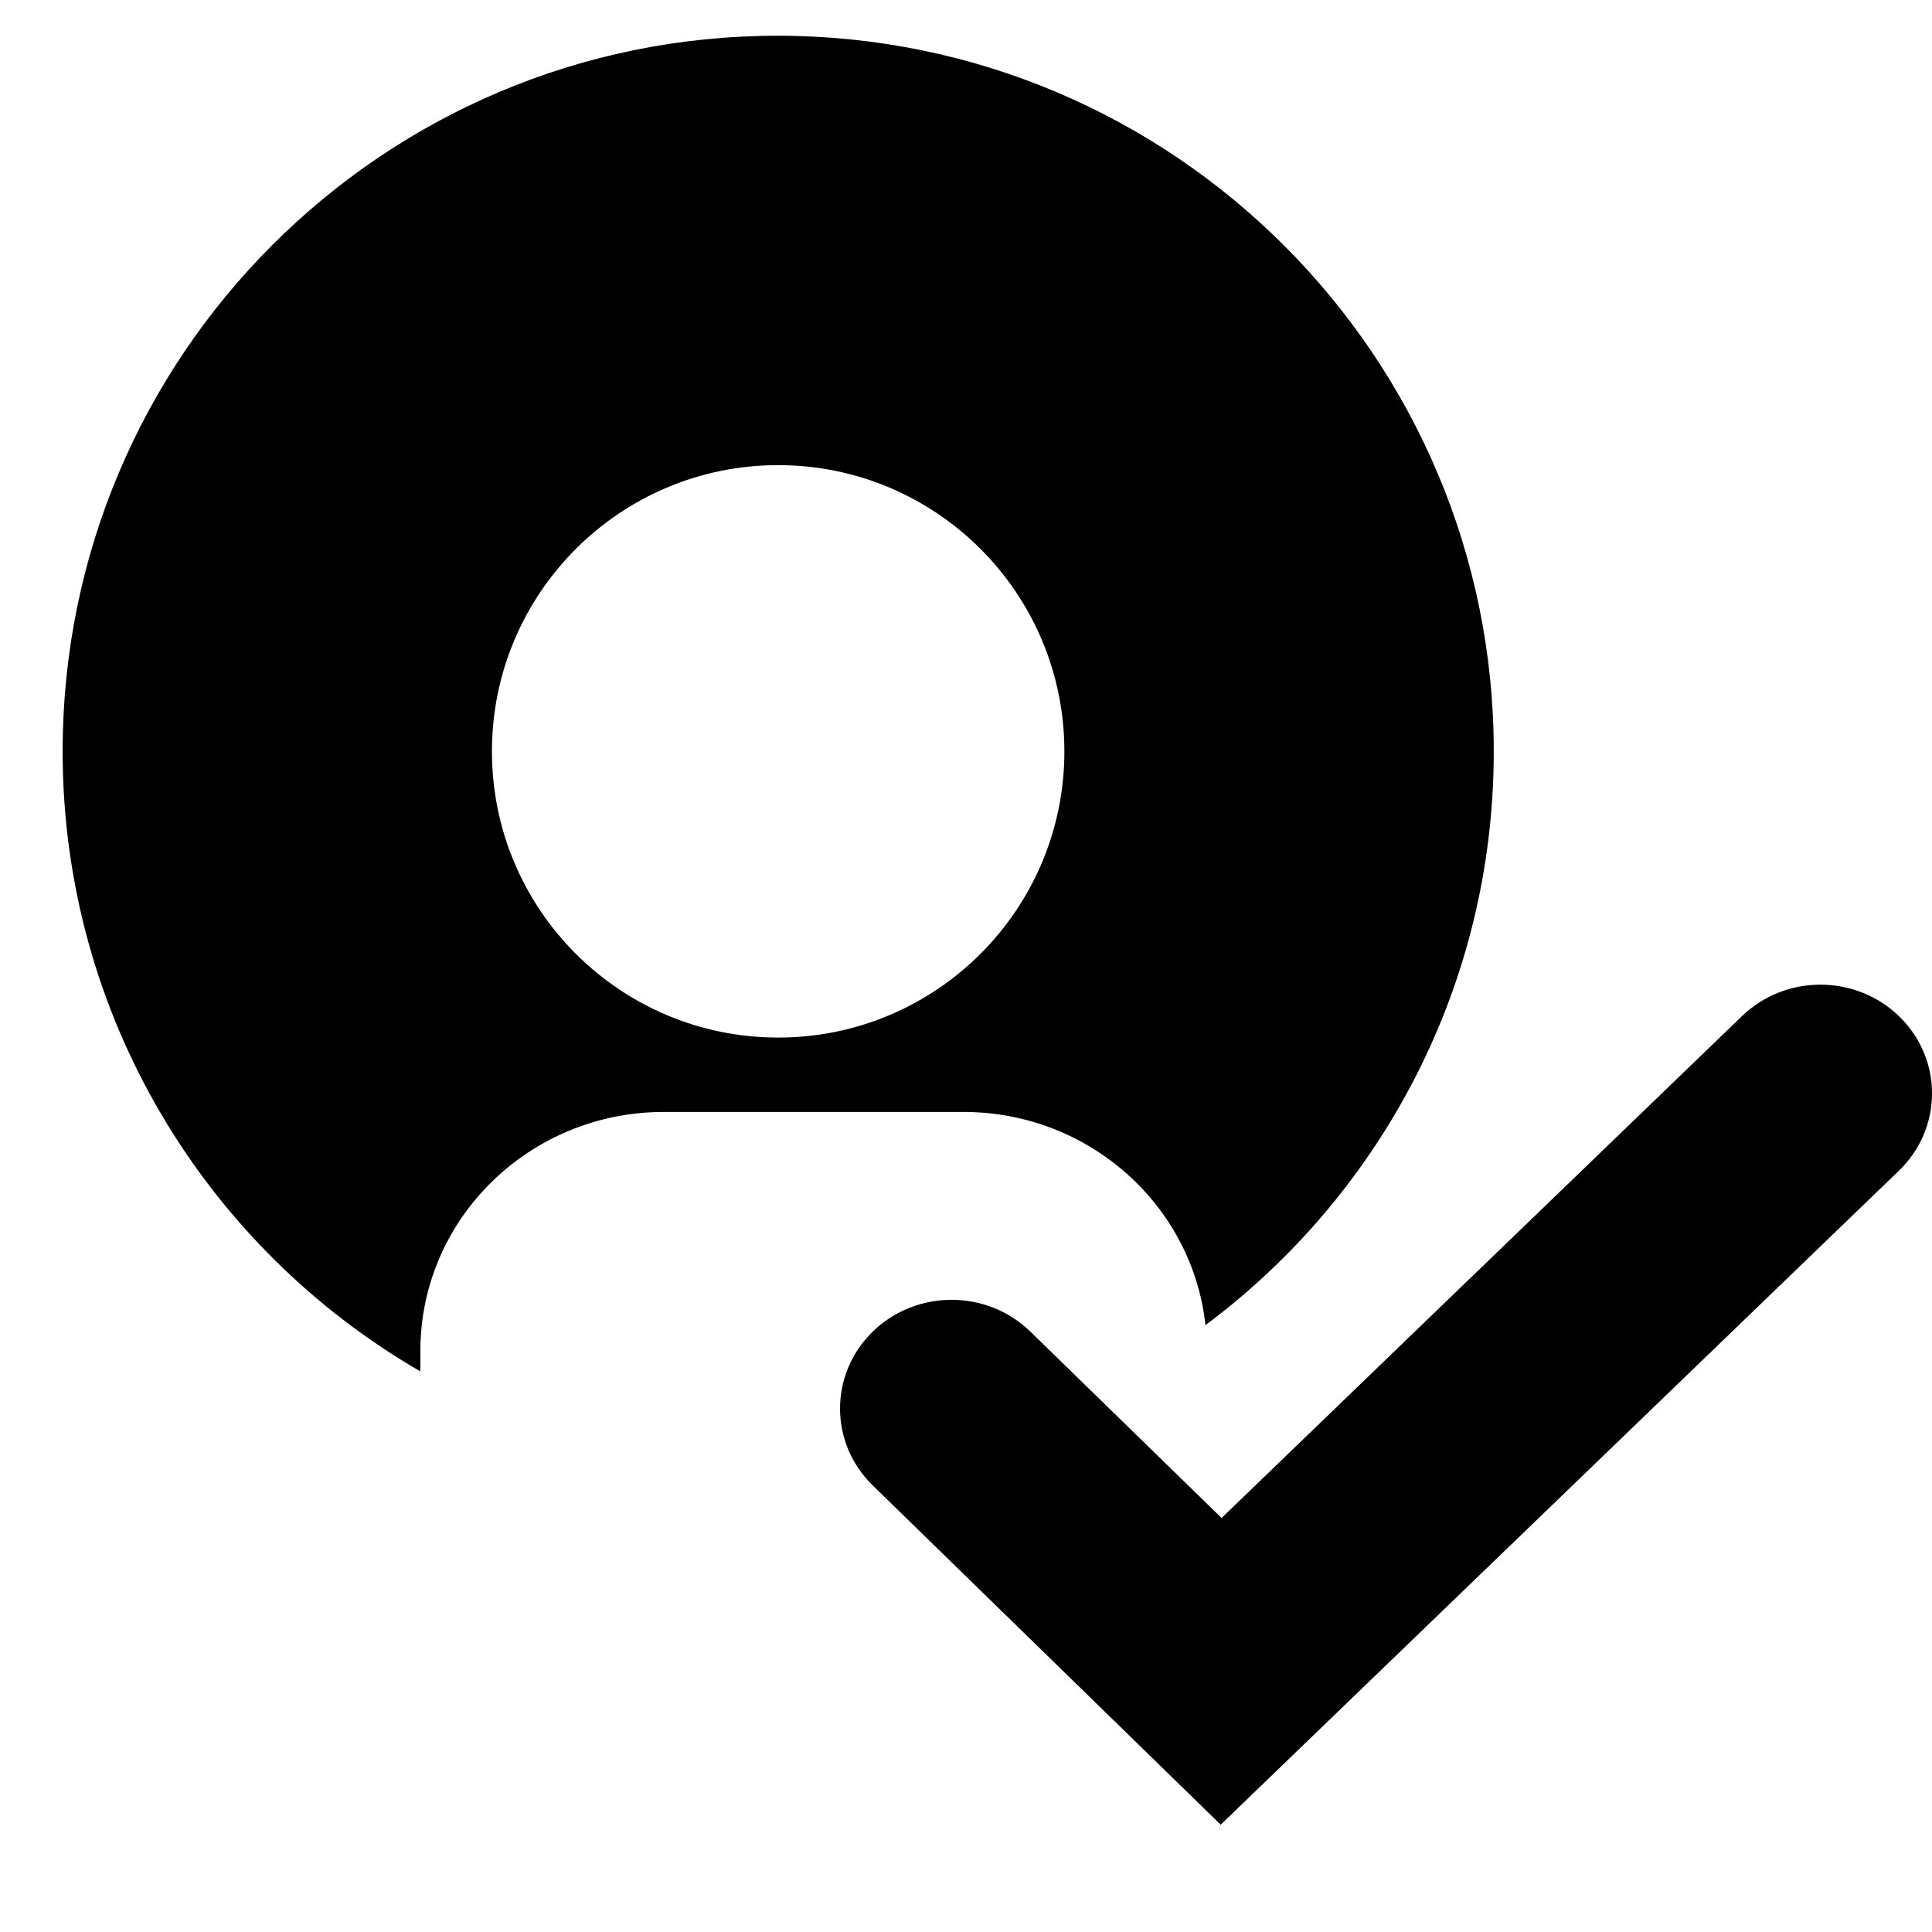
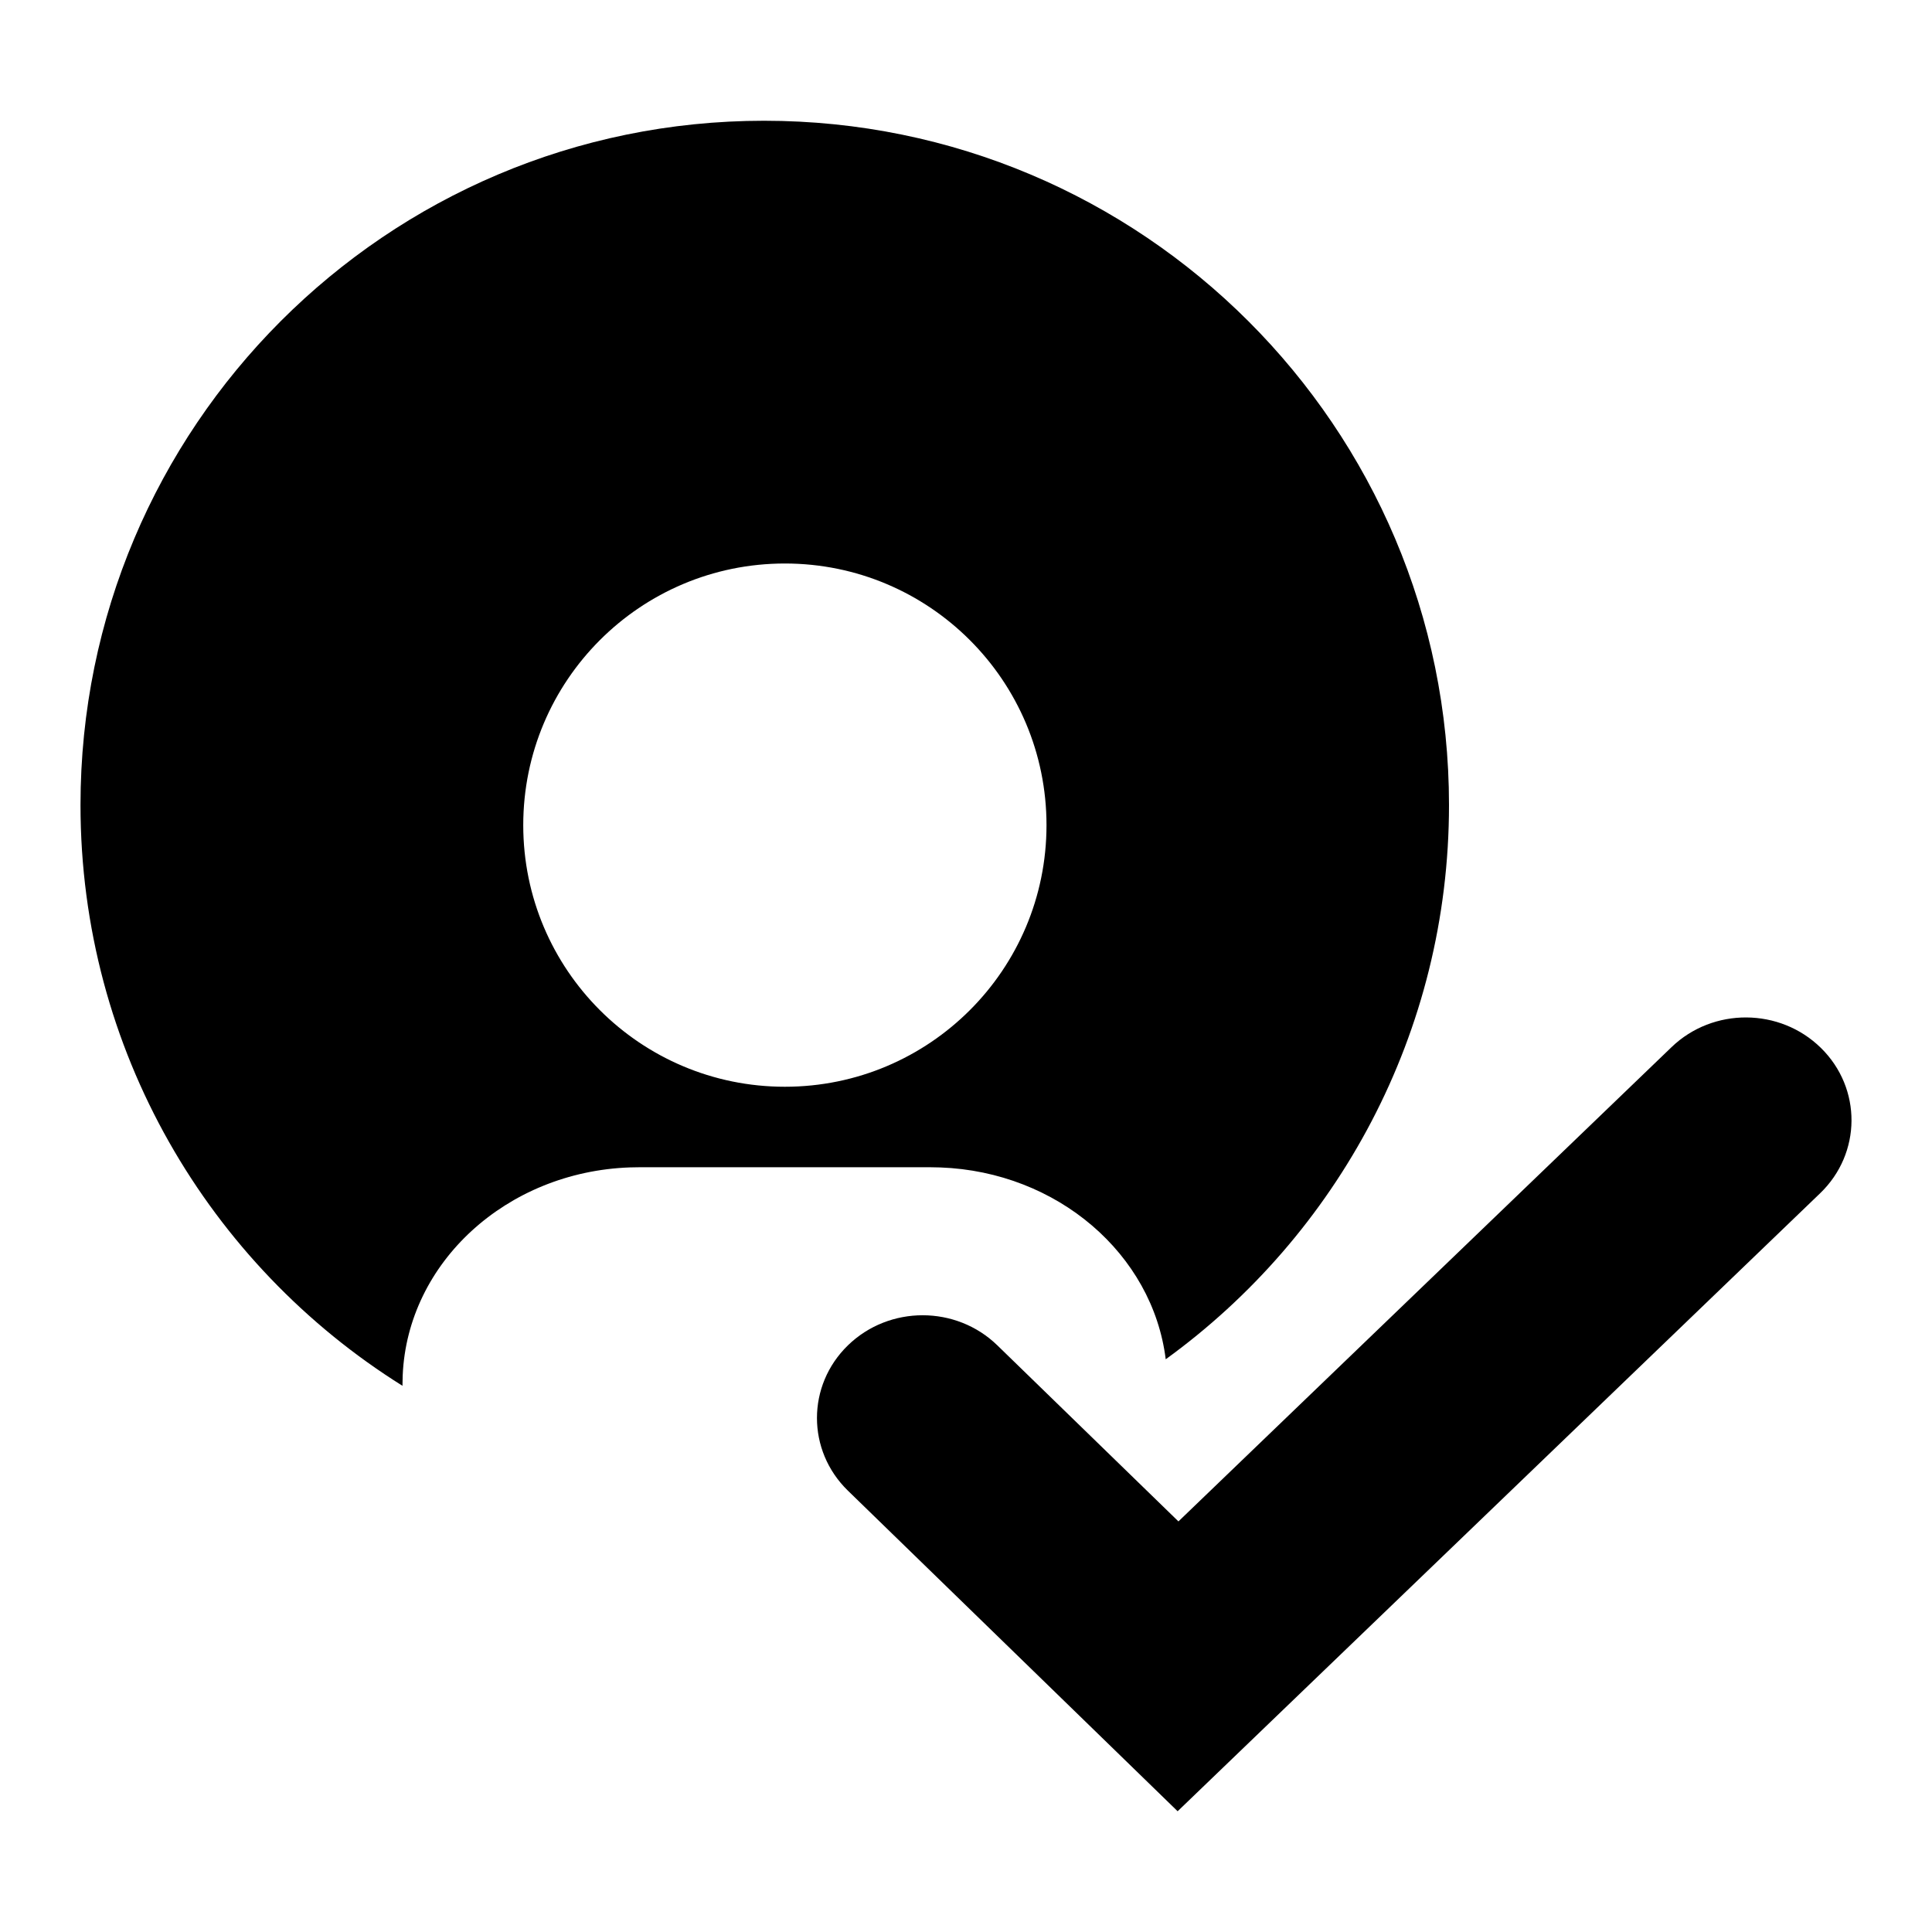
- <svg xmlns="http://www.w3.org/2000/svg" width="24" height="24">
-   <path d="m14.975 16.461c-.163-1.489-1.447-2.648-3.006-2.648h-3.723c-1.67 0-3.024 1.329-3.024 2.968v.255c-2.657-1.537-4.444-4.412-4.444-7.703 0-4.906 3.973-8.889 8.88-8.889 4.915 0 8.898 3.983 8.898 8.889 0 2.917-1.407 5.507-3.581 7.128zm-5.286 1.761c-.01 0-.021 0-.031 0-.011 0-.021 0-.031 0zm-.022-12.444c-1.964 0-3.556 1.592-3.556 3.556s1.592 3.555 3.556 3.555c1.963 0 3.555-1.591 3.555-3.555s-1.592-3.556-3.555-3.556zm5.497 16.889-4.323-4.215c-.541-.527-.541-1.382 0-1.91.541-.527 1.418-.527 1.959 0l2.375 2.315 6.465-6.235c.544-.524 1.421-.52 1.96.011.538.53.533 1.385-.011 1.91z" />
+ <svg xmlns="http://www.w3.org/2000/svg" width="48px" height="48px" viewBox="0 0 48 48" version="1.1">
+   <g id="EC/Icons/General/2XL_48x48px/Icon-Logged-in" stroke="none" stroke-width="1">
+     <path d="M45.241,26.036 C46.261,27.038 46.252,28.654 45.221,29.646 L29.258,45 L21.066,37.035 C20.041,36.038 20.041,34.422 21.066,33.425 C22.092,32.428 23.754,32.428 24.779,33.425 L29.278,37.799 L41.529,26.016 C42.559,25.024 44.222,25.034 45.241,26.036 Z M18.983,3 C28.384,3 36,10.616 36,20 C36,25.662 33.227,30.681 28.962,33.771 C28.638,31.159 26.273,29.113 23.364,29.005 L23.12,29 L15.88,29 L15.649,29.004 C12.587,29.112 10.126,31.365 10.005,34.169 L10,34.386 L10,34.43 C5.195,31.426 2,26.085 2,20 C2,10.616 9.599,3 18.983,3 Z M19.5,14 C15.91,14 13,16.91 13,20.501 C13,24.091 15.91,27 19.5,27 C23.09,27 26,24.091 26,20.501 C26,16.91 23.09,14 19.5,14 Z" id="Combined-Shape" />
+   </g>
</svg>
